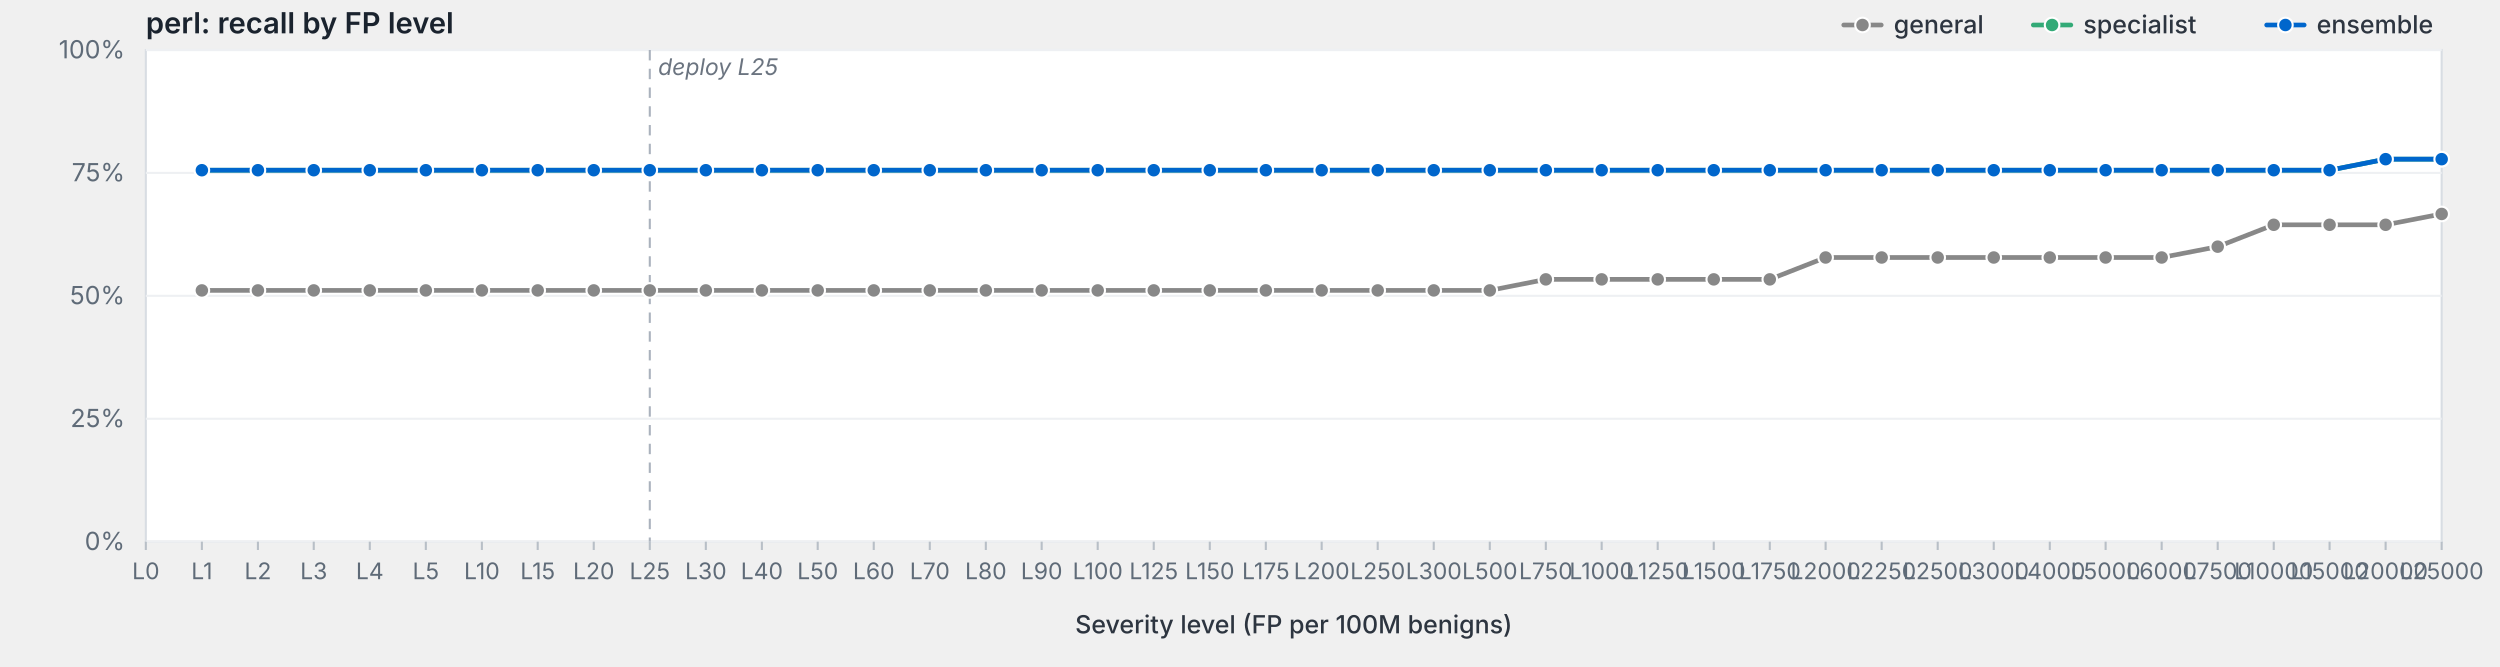
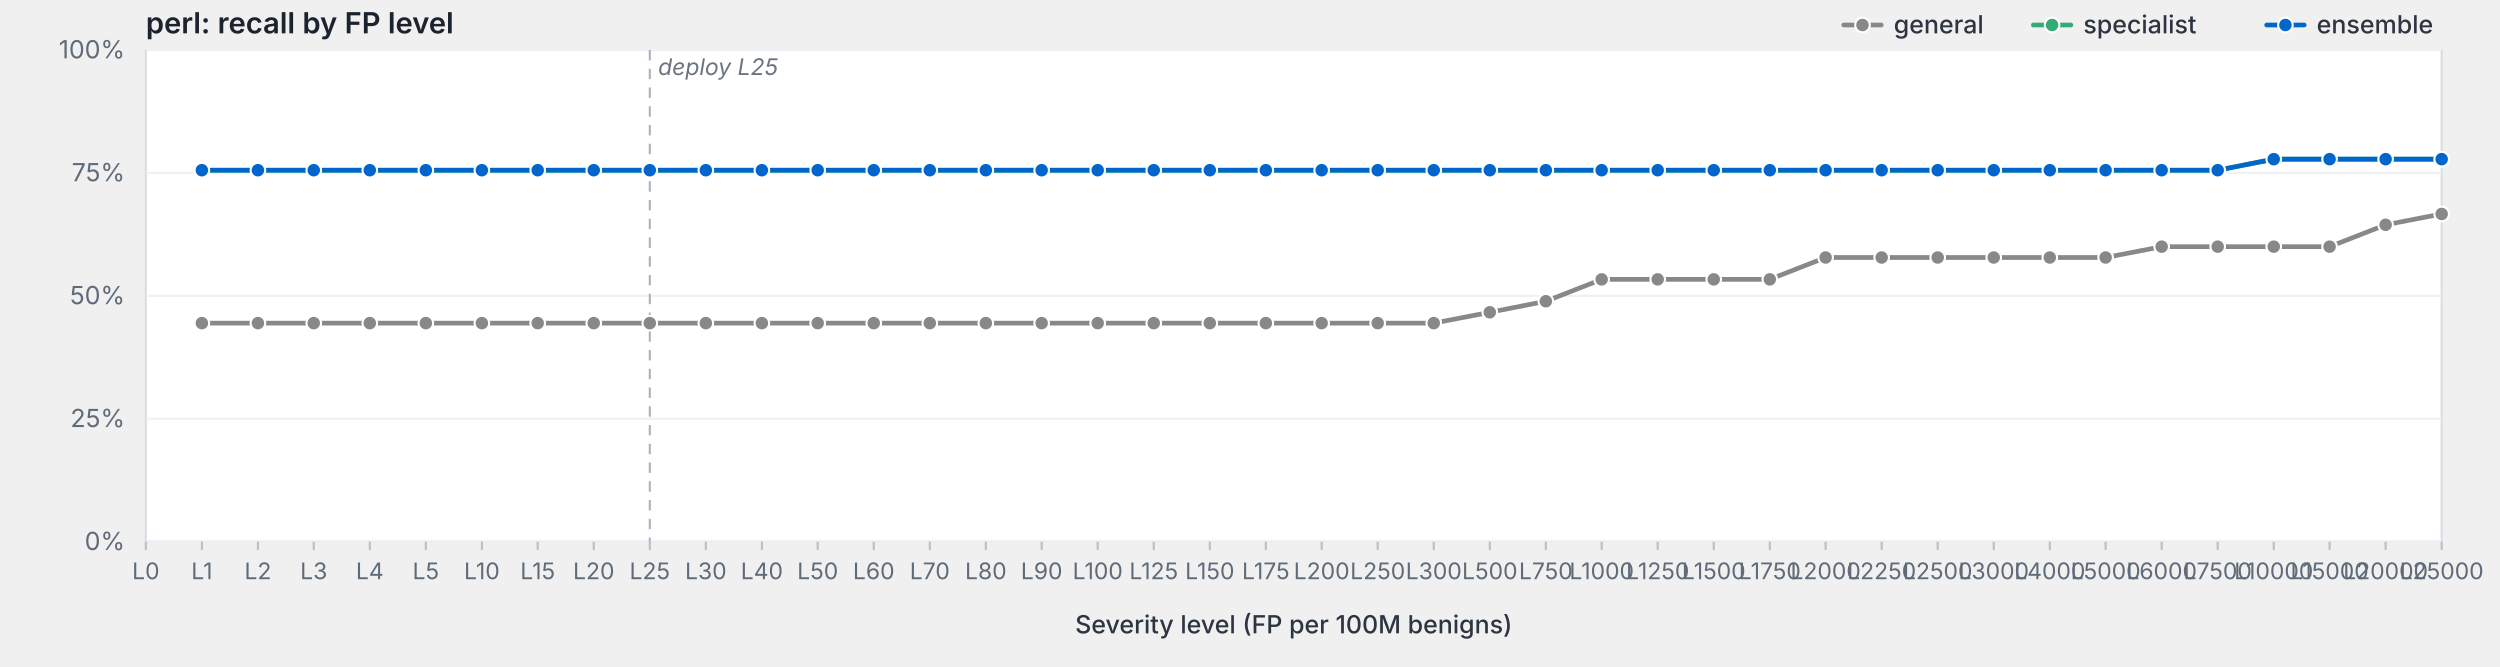
<svg xmlns="http://www.w3.org/2000/svg" viewBox="0 0 1200 320" width="1200" height="320" preserveAspectRatio="xMidYMid meet" role="img" aria-label="perl: recall by FP level">
  <style>svg { background: #fdfdfd; }.frame { fill: #fff; stroke: #d8dde3; stroke-width: 1; }.grid { stroke: #eef0f3; stroke-width: 1; }.tick { stroke: #b8bfc7; stroke-width: 1; }.axis-label { fill: #5f6b78; font-family: -apple-system, BlinkMacSystemFont, "Segoe UI", system-ui, sans-serif; font-size: 12px; }.x-label { fill: #5f6b78; font-family: -apple-system, BlinkMacSystemFont, "Segoe UI", system-ui, sans-serif; font-size: 11px; }.axis-title { fill: #2d3540; font-family: -apple-system, BlinkMacSystemFont, "Segoe UI", system-ui, sans-serif; font-size: 12px; font-weight: 500; }.title { fill: #1a232e; font-family: -apple-system, BlinkMacSystemFont, "Segoe UI", system-ui, sans-serif; font-size: 14px; font-weight: 600; }.deploy-marker { stroke: #aab2bd; stroke-width: 1; stroke-dasharray: 5,4; }.deploy-label { fill: #6b7480; font-family: -apple-system, BlinkMacSystemFont, "Segoe UI", system-ui, sans-serif; font-size: 11px; font-style: italic; }.curve { fill: none; stroke-width: 2.25; stroke-linejoin: round; stroke-linecap: round; }.marker { stroke: #fff; stroke-width: 1; }.legend-text { fill: #2d3540; font-family: -apple-system, BlinkMacSystemFont, "Segoe UI", system-ui, sans-serif; font-size: 12px; font-weight: 500; }</style>
  <text class="title" x="70" y="16">perl: recall by FP level</text>
  <rect class="frame" x="70" y="24" width="1102" height="236" />
  <line class="grid" x1="70" y1="260.0" x2="1172" y2="260.0" />
  <text class="axis-label" x="60" y="264.0" text-anchor="end">0%</text>
  <line class="grid" x1="70" y1="201.0" x2="1172" y2="201.0" />
  <text class="axis-label" x="60" y="205.0" text-anchor="end">25%</text>
  <line class="grid" x1="70" y1="142.0" x2="1172" y2="142.0" />
  <text class="axis-label" x="60" y="146.0" text-anchor="end">50%</text>
  <line class="grid" x1="70" y1="83.0" x2="1172" y2="83.0" />
  <text class="axis-label" x="60" y="87.0" text-anchor="end">75%</text>
  <line class="grid" x1="70" y1="24.0" x2="1172" y2="24.0" />
  <text class="axis-label" x="60" y="28.0" text-anchor="end">100%</text>
  <line class="deploy-marker" x1="311.9" y1="24" x2="311.9" y2="260" />
  <text class="deploy-label" x="315.9" y="36" text-anchor="start">deploy L25</text>
  <line class="tick" x1="70.0" y1="260" x2="70.0" y2="264" />
  <text class="x-label" x="70.0" y="278" text-anchor="middle">L0</text>
  <line class="tick" x1="96.9" y1="260" x2="96.9" y2="264" />
  <text class="x-label" x="96.9" y="278" text-anchor="middle">L1</text>
  <line class="tick" x1="123.8" y1="260" x2="123.8" y2="264" />
  <text class="x-label" x="123.8" y="278" text-anchor="middle">L2</text>
  <line class="tick" x1="150.6" y1="260" x2="150.6" y2="264" />
  <text class="x-label" x="150.6" y="278" text-anchor="middle">L3</text>
  <line class="tick" x1="177.5" y1="260" x2="177.5" y2="264" />
  <text class="x-label" x="177.5" y="278" text-anchor="middle">L4</text>
  <line class="tick" x1="204.4" y1="260" x2="204.4" y2="264" />
  <text class="x-label" x="204.4" y="278" text-anchor="middle">L5</text>
  <line class="tick" x1="231.3" y1="260" x2="231.3" y2="264" />
  <text class="x-label" x="231.3" y="278" text-anchor="middle">L10</text>
  <line class="tick" x1="258.1" y1="260" x2="258.1" y2="264" />
  <text class="x-label" x="258.1" y="278" text-anchor="middle">L15</text>
  <line class="tick" x1="285.0" y1="260" x2="285.0" y2="264" />
  <text class="x-label" x="285.0" y="278" text-anchor="middle">L20</text>
  <line class="tick" x1="311.9" y1="260" x2="311.9" y2="264" />
  <text class="x-label" x="311.9" y="278" text-anchor="middle">L25</text>
  <line class="tick" x1="338.8" y1="260" x2="338.8" y2="264" />
  <text class="x-label" x="338.8" y="278" text-anchor="middle">L30</text>
  <line class="tick" x1="365.7" y1="260" x2="365.7" y2="264" />
  <text class="x-label" x="365.7" y="278" text-anchor="middle">L40</text>
  <line class="tick" x1="392.5" y1="260" x2="392.5" y2="264" />
  <text class="x-label" x="392.5" y="278" text-anchor="middle">L50</text>
  <line class="tick" x1="419.4" y1="260" x2="419.4" y2="264" />
  <text class="x-label" x="419.4" y="278" text-anchor="middle">L60</text>
  <line class="tick" x1="446.3" y1="260" x2="446.3" y2="264" />
  <text class="x-label" x="446.3" y="278" text-anchor="middle">L70</text>
  <line class="tick" x1="473.2" y1="260" x2="473.2" y2="264" />
  <text class="x-label" x="473.2" y="278" text-anchor="middle">L80</text>
  <line class="tick" x1="500.0" y1="260" x2="500.0" y2="264" />
  <text class="x-label" x="500.0" y="278" text-anchor="middle">L90</text>
  <line class="tick" x1="526.9" y1="260" x2="526.9" y2="264" />
  <text class="x-label" x="526.9" y="278" text-anchor="middle">L100</text>
  <line class="tick" x1="553.8" y1="260" x2="553.8" y2="264" />
  <text class="x-label" x="553.8" y="278" text-anchor="middle">L125</text>
  <line class="tick" x1="580.7" y1="260" x2="580.7" y2="264" />
  <text class="x-label" x="580.7" y="278" text-anchor="middle">L150</text>
  <line class="tick" x1="607.6" y1="260" x2="607.6" y2="264" />
  <text class="x-label" x="607.6" y="278" text-anchor="middle">L175</text>
  <line class="tick" x1="634.4" y1="260" x2="634.4" y2="264" />
  <text class="x-label" x="634.4" y="278" text-anchor="middle">L200</text>
  <line class="tick" x1="661.3" y1="260" x2="661.3" y2="264" />
  <text class="x-label" x="661.3" y="278" text-anchor="middle">L250</text>
  <line class="tick" x1="688.2" y1="260" x2="688.2" y2="264" />
  <text class="x-label" x="688.2" y="278" text-anchor="middle">L300</text>
  <line class="tick" x1="715.1" y1="260" x2="715.1" y2="264" />
  <text class="x-label" x="715.1" y="278" text-anchor="middle">L500</text>
  <line class="tick" x1="742.0" y1="260" x2="742.0" y2="264" />
  <text class="x-label" x="742.0" y="278" text-anchor="middle">L750</text>
  <line class="tick" x1="768.8" y1="260" x2="768.8" y2="264" />
  <text class="x-label" x="768.8" y="278" text-anchor="middle">L1000</text>
  <line class="tick" x1="795.7" y1="260" x2="795.7" y2="264" />
  <text class="x-label" x="795.7" y="278" text-anchor="middle">L1250</text>
  <line class="tick" x1="822.6" y1="260" x2="822.6" y2="264" />
  <text class="x-label" x="822.6" y="278" text-anchor="middle">L1500</text>
  <line class="tick" x1="849.5" y1="260" x2="849.5" y2="264" />
  <text class="x-label" x="849.5" y="278" text-anchor="middle">L1750</text>
  <line class="tick" x1="876.3" y1="260" x2="876.3" y2="264" />
  <text class="x-label" x="876.3" y="278" text-anchor="middle">L2000</text>
  <line class="tick" x1="903.2" y1="260" x2="903.2" y2="264" />
  <text class="x-label" x="903.2" y="278" text-anchor="middle">L2250</text>
  <line class="tick" x1="930.1" y1="260" x2="930.1" y2="264" />
  <text class="x-label" x="930.1" y="278" text-anchor="middle">L2500</text>
  <line class="tick" x1="957.0" y1="260" x2="957.0" y2="264" />
  <text class="x-label" x="957.0" y="278" text-anchor="middle">L3000</text>
  <line class="tick" x1="983.9" y1="260" x2="983.9" y2="264" />
  <text class="x-label" x="983.9" y="278" text-anchor="middle">L4000</text>
  <line class="tick" x1="1010.7" y1="260" x2="1010.7" y2="264" />
  <text class="x-label" x="1010.7" y="278" text-anchor="middle">L5000</text>
  <line class="tick" x1="1037.6" y1="260" x2="1037.6" y2="264" />
  <text class="x-label" x="1037.6" y="278" text-anchor="middle">L6000</text>
  <line class="tick" x1="1064.5" y1="260" x2="1064.5" y2="264" />
  <text class="x-label" x="1064.5" y="278" text-anchor="middle">L7500</text>
  <line class="tick" x1="1091.4" y1="260" x2="1091.4" y2="264" />
  <text class="x-label" x="1091.4" y="278" text-anchor="middle">L10000</text>
  <line class="tick" x1="1118.2" y1="260" x2="1118.2" y2="264" />
  <text class="x-label" x="1118.2" y="278" text-anchor="middle">L15000</text>
  <line class="tick" x1="1145.1" y1="260" x2="1145.1" y2="264" />
  <text class="x-label" x="1145.1" y="278" text-anchor="middle">L20000</text>
  <line class="tick" x1="1172.0" y1="260" x2="1172.0" y2="264" />
  <text class="x-label" x="1172.0" y="278" text-anchor="middle">L25000</text>
  <text class="axis-title" x="621.0" y="304" text-anchor="middle">Severity level (FP per 100M benigns)</text>
-   <path class="curve" d="M96.9,139.4 L123.8,139.4 L150.6,139.4 L177.5,139.4 L204.4,139.4 L231.3,139.4 L258.1,139.4 L285.0,139.4 L311.9,139.4 L338.8,139.4 L365.7,139.4 L392.5,139.4 L419.4,139.4 L446.3,139.4 L473.2,139.4 L500.0,139.4 L526.9,139.4 L553.8,139.4 L580.7,139.4 L607.6,139.4 L634.4,139.4 L661.3,139.4 L688.2,139.4 L715.1,139.4 L742.0,134.1 L768.8,134.1 L795.7,134.1 L822.6,134.1 L849.5,134.1 L876.3,123.6 L903.2,123.6 L930.1,123.6 L957.0,123.6 L983.9,123.6 L1010.7,123.6 L1037.6,123.6 L1064.5,118.4 L1091.4,107.9 L1118.2,107.9 L1145.1,107.9 L1172.0,102.7" stroke="#888" />
-   <circle class="marker" cx="96.9" cy="139.4" r="3.5" fill="#888" />
-   <circle class="marker" cx="123.8" cy="139.4" r="3.5" fill="#888" />
-   <circle class="marker" cx="150.6" cy="139.4" r="3.5" fill="#888" />
-   <circle class="marker" cx="177.5" cy="139.4" r="3.5" fill="#888" />
-   <circle class="marker" cx="204.4" cy="139.4" r="3.5" fill="#888" />
-   <circle class="marker" cx="231.3" cy="139.4" r="3.5" fill="#888" />
-   <circle class="marker" cx="258.1" cy="139.4" r="3.5" fill="#888" />
-   <circle class="marker" cx="285.0" cy="139.4" r="3.5" fill="#888" />
-   <circle class="marker" cx="311.9" cy="139.4" r="3.5" fill="#888" />
-   <circle class="marker" cx="338.8" cy="139.4" r="3.5" fill="#888" />
-   <circle class="marker" cx="365.7" cy="139.4" r="3.5" fill="#888" />
-   <circle class="marker" cx="392.5" cy="139.4" r="3.5" fill="#888" />
-   <circle class="marker" cx="419.4" cy="139.4" r="3.5" fill="#888" />
-   <circle class="marker" cx="446.3" cy="139.4" r="3.5" fill="#888" />
-   <circle class="marker" cx="473.2" cy="139.4" r="3.5" fill="#888" />
-   <circle class="marker" cx="500.0" cy="139.4" r="3.5" fill="#888" />
-   <circle class="marker" cx="526.9" cy="139.4" r="3.5" fill="#888" />
-   <circle class="marker" cx="553.8" cy="139.4" r="3.5" fill="#888" />
-   <circle class="marker" cx="580.7" cy="139.4" r="3.5" fill="#888" />
-   <circle class="marker" cx="607.6" cy="139.4" r="3.5" fill="#888" />
-   <circle class="marker" cx="634.4" cy="139.4" r="3.5" fill="#888" />
-   <circle class="marker" cx="661.3" cy="139.4" r="3.5" fill="#888" />
-   <circle class="marker" cx="688.2" cy="139.4" r="3.5" fill="#888" />
-   <circle class="marker" cx="715.1" cy="139.4" r="3.5" fill="#888" />
-   <circle class="marker" cx="742.0" cy="134.1" r="3.5" fill="#888" />
+   <path class="curve" d="M96.9,155.1 L123.8,155.1 L150.6,155.1 L177.5,155.1 L204.4,155.1 L231.3,155.1 L258.1,155.1 L285.0,155.1 L311.9,155.1 L338.8,155.1 L365.7,155.1 L392.5,155.1 L419.4,155.1 L446.3,155.1 L473.2,155.1 L500.0,155.1 L526.9,155.1 L553.8,155.1 L580.7,155.1 L607.6,155.1 L634.4,155.1 L661.3,155.1 L688.2,155.1 L715.1,149.9 L742.0,144.6 L768.8,134.1 L795.7,134.1 L822.6,134.1 L849.5,134.1 L876.3,123.6 L903.2,123.6 L930.1,123.6 L957.0,123.6 L983.9,123.6 L1010.7,123.6 L1037.6,118.4 L1064.5,118.4 L1091.4,118.4 L1118.2,118.4 L1145.1,107.9 L1172.0,102.7" stroke="#888" />
+   <circle class="marker" cx="96.9" cy="155.1" r="3.5" fill="#888" />
+   <circle class="marker" cx="123.8" cy="155.1" r="3.5" fill="#888" />
+   <circle class="marker" cx="150.6" cy="155.1" r="3.5" fill="#888" />
+   <circle class="marker" cx="177.5" cy="155.1" r="3.5" fill="#888" />
+   <circle class="marker" cx="204.4" cy="155.1" r="3.5" fill="#888" />
+   <circle class="marker" cx="231.3" cy="155.1" r="3.5" fill="#888" />
+   <circle class="marker" cx="258.1" cy="155.1" r="3.5" fill="#888" />
+   <circle class="marker" cx="285.0" cy="155.1" r="3.5" fill="#888" />
+   <circle class="marker" cx="311.9" cy="155.1" r="3.5" fill="#888" />
+   <circle class="marker" cx="338.8" cy="155.1" r="3.5" fill="#888" />
+   <circle class="marker" cx="365.7" cy="155.1" r="3.5" fill="#888" />
+   <circle class="marker" cx="392.5" cy="155.1" r="3.5" fill="#888" />
+   <circle class="marker" cx="419.4" cy="155.1" r="3.5" fill="#888" />
+   <circle class="marker" cx="446.3" cy="155.1" r="3.5" fill="#888" />
+   <circle class="marker" cx="473.2" cy="155.1" r="3.5" fill="#888" />
+   <circle class="marker" cx="500.0" cy="155.1" r="3.5" fill="#888" />
+   <circle class="marker" cx="526.9" cy="155.1" r="3.5" fill="#888" />
+   <circle class="marker" cx="553.8" cy="155.1" r="3.5" fill="#888" />
+   <circle class="marker" cx="580.7" cy="155.1" r="3.5" fill="#888" />
+   <circle class="marker" cx="607.6" cy="155.1" r="3.5" fill="#888" />
+   <circle class="marker" cx="634.4" cy="155.1" r="3.5" fill="#888" />
+   <circle class="marker" cx="661.3" cy="155.1" r="3.5" fill="#888" />
+   <circle class="marker" cx="688.2" cy="155.1" r="3.5" fill="#888" />
+   <circle class="marker" cx="715.1" cy="149.9" r="3.5" fill="#888" />
+   <circle class="marker" cx="742.0" cy="144.6" r="3.5" fill="#888" />
  <circle class="marker" cx="768.8" cy="134.1" r="3.5" fill="#888" />
  <circle class="marker" cx="795.7" cy="134.1" r="3.5" fill="#888" />
  <circle class="marker" cx="822.6" cy="134.1" r="3.5" fill="#888" />
  <circle class="marker" cx="849.5" cy="134.1" r="3.5" fill="#888" />
  <circle class="marker" cx="876.3" cy="123.6" r="3.5" fill="#888" />
  <circle class="marker" cx="903.2" cy="123.6" r="3.5" fill="#888" />
  <circle class="marker" cx="930.1" cy="123.6" r="3.5" fill="#888" />
  <circle class="marker" cx="957.0" cy="123.6" r="3.5" fill="#888" />
  <circle class="marker" cx="983.9" cy="123.6" r="3.5" fill="#888" />
  <circle class="marker" cx="1010.7" cy="123.6" r="3.5" fill="#888" />
-   <circle class="marker" cx="1037.6" cy="123.6" r="3.5" fill="#888" />
+   <circle class="marker" cx="1037.6" cy="118.4" r="3.5" fill="#888" />
  <circle class="marker" cx="1064.5" cy="118.4" r="3.5" fill="#888" />
-   <circle class="marker" cx="1091.4" cy="107.9" r="3.5" fill="#888" />
-   <circle class="marker" cx="1118.2" cy="107.9" r="3.5" fill="#888" />
+   <circle class="marker" cx="1091.4" cy="118.4" r="3.5" fill="#888" />
+   <circle class="marker" cx="1118.2" cy="118.4" r="3.5" fill="#888" />
  <circle class="marker" cx="1145.1" cy="107.9" r="3.5" fill="#888" />
  <circle class="marker" cx="1172.0" cy="102.7" r="3.5" fill="#888" />
-   <path class="curve" d="M96.9,81.7 L123.8,81.7 L150.6,81.7 L177.5,81.7 L204.4,81.7 L231.3,81.7 L258.1,81.7 L285.0,81.7 L311.9,81.7 L338.8,81.7 L365.7,81.7 L392.5,81.7 L419.4,81.7 L446.3,81.7 L473.2,81.7 L500.0,81.7 L526.9,81.7 L553.8,81.7 L580.7,81.7 L607.6,81.7 L634.4,81.7 L661.3,81.7 L688.2,81.7 L715.1,81.7 L742.0,81.7 L768.8,81.7 L795.7,81.7 L822.6,81.7 L849.5,81.7 L876.3,81.7 L903.2,81.7 L930.1,81.7 L957.0,81.7 L983.9,81.7 L1010.7,81.7 L1037.6,81.7 L1064.5,81.7 L1091.4,81.7 L1118.2,81.7 L1145.1,76.4 L1172.0,76.4" stroke="#3a7" />
+   <path class="curve" d="M96.9,81.7 L123.8,81.7 L150.6,81.7 L177.5,81.7 L204.4,81.7 L231.3,81.7 L258.1,81.7 L285.0,81.7 L311.9,81.7 L338.8,81.7 L365.7,81.7 L392.5,81.7 L419.4,81.7 L446.3,81.7 L473.2,81.7 L500.0,81.7 L526.9,81.7 L553.8,81.7 L580.7,81.7 L607.6,81.7 L634.4,81.7 L661.3,81.7 L688.2,81.7 L715.1,81.7 L742.0,81.7 L768.8,81.7 L795.7,81.7 L822.6,81.7 L849.5,81.7 L876.3,81.7 L903.2,81.7 L930.1,81.7 L957.0,81.7 L983.9,81.7 L1010.7,81.7 L1037.6,81.7 L1064.5,81.7 L1091.4,76.4 L1118.2,76.4 L1145.1,76.4 L1172.0,76.4" stroke="#3a7" />
  <circle class="marker" cx="96.9" cy="81.7" r="3.5" fill="#3a7" />
  <circle class="marker" cx="123.8" cy="81.7" r="3.5" fill="#3a7" />
  <circle class="marker" cx="150.6" cy="81.7" r="3.5" fill="#3a7" />
  <circle class="marker" cx="177.5" cy="81.7" r="3.5" fill="#3a7" />
  <circle class="marker" cx="204.4" cy="81.7" r="3.5" fill="#3a7" />
  <circle class="marker" cx="231.3" cy="81.7" r="3.5" fill="#3a7" />
  <circle class="marker" cx="258.1" cy="81.7" r="3.5" fill="#3a7" />
  <circle class="marker" cx="285.0" cy="81.7" r="3.5" fill="#3a7" />
  <circle class="marker" cx="311.9" cy="81.7" r="3.5" fill="#3a7" />
  <circle class="marker" cx="338.8" cy="81.7" r="3.5" fill="#3a7" />
  <circle class="marker" cx="365.7" cy="81.7" r="3.5" fill="#3a7" />
  <circle class="marker" cx="392.5" cy="81.7" r="3.5" fill="#3a7" />
  <circle class="marker" cx="419.4" cy="81.7" r="3.5" fill="#3a7" />
  <circle class="marker" cx="446.3" cy="81.7" r="3.5" fill="#3a7" />
  <circle class="marker" cx="473.2" cy="81.7" r="3.5" fill="#3a7" />
  <circle class="marker" cx="500.0" cy="81.7" r="3.5" fill="#3a7" />
  <circle class="marker" cx="526.9" cy="81.7" r="3.5" fill="#3a7" />
  <circle class="marker" cx="553.8" cy="81.7" r="3.5" fill="#3a7" />
  <circle class="marker" cx="580.7" cy="81.7" r="3.5" fill="#3a7" />
  <circle class="marker" cx="607.6" cy="81.7" r="3.5" fill="#3a7" />
  <circle class="marker" cx="634.4" cy="81.7" r="3.5" fill="#3a7" />
  <circle class="marker" cx="661.3" cy="81.7" r="3.5" fill="#3a7" />
  <circle class="marker" cx="688.2" cy="81.7" r="3.5" fill="#3a7" />
  <circle class="marker" cx="715.1" cy="81.7" r="3.5" fill="#3a7" />
  <circle class="marker" cx="742.0" cy="81.7" r="3.5" fill="#3a7" />
  <circle class="marker" cx="768.8" cy="81.7" r="3.5" fill="#3a7" />
  <circle class="marker" cx="795.7" cy="81.7" r="3.5" fill="#3a7" />
  <circle class="marker" cx="822.6" cy="81.7" r="3.5" fill="#3a7" />
  <circle class="marker" cx="849.5" cy="81.7" r="3.5" fill="#3a7" />
  <circle class="marker" cx="876.3" cy="81.7" r="3.5" fill="#3a7" />
  <circle class="marker" cx="903.2" cy="81.7" r="3.5" fill="#3a7" />
  <circle class="marker" cx="930.1" cy="81.7" r="3.5" fill="#3a7" />
  <circle class="marker" cx="957.0" cy="81.7" r="3.5" fill="#3a7" />
  <circle class="marker" cx="983.9" cy="81.7" r="3.5" fill="#3a7" />
  <circle class="marker" cx="1010.7" cy="81.7" r="3.5" fill="#3a7" />
  <circle class="marker" cx="1037.6" cy="81.7" r="3.5" fill="#3a7" />
  <circle class="marker" cx="1064.5" cy="81.7" r="3.5" fill="#3a7" />
-   <circle class="marker" cx="1091.4" cy="81.7" r="3.5" fill="#3a7" />
-   <circle class="marker" cx="1118.2" cy="81.7" r="3.5" fill="#3a7" />
+   <circle class="marker" cx="1091.4" cy="76.4" r="3.5" fill="#3a7" />
+   <circle class="marker" cx="1118.2" cy="76.4" r="3.5" fill="#3a7" />
  <circle class="marker" cx="1145.1" cy="76.4" r="3.5" fill="#3a7" />
  <circle class="marker" cx="1172.0" cy="76.4" r="3.5" fill="#3a7" />
-   <path class="curve" d="M96.9,81.7 L123.8,81.7 L150.6,81.7 L177.5,81.7 L204.4,81.7 L231.3,81.7 L258.1,81.7 L285.0,81.7 L311.9,81.7 L338.8,81.7 L365.7,81.7 L392.5,81.7 L419.4,81.7 L446.3,81.7 L473.2,81.7 L500.0,81.7 L526.9,81.7 L553.8,81.7 L580.7,81.7 L607.6,81.7 L634.4,81.7 L661.3,81.7 L688.2,81.7 L715.1,81.7 L742.0,81.7 L768.8,81.7 L795.7,81.7 L822.6,81.7 L849.5,81.7 L876.3,81.7 L903.2,81.7 L930.1,81.7 L957.0,81.7 L983.9,81.7 L1010.7,81.7 L1037.6,81.7 L1064.5,81.7 L1091.4,81.7 L1118.2,81.7 L1145.1,76.4 L1172.0,76.4" stroke="#06c" />
+   <path class="curve" d="M96.9,81.7 L123.8,81.7 L150.6,81.7 L177.5,81.7 L204.4,81.7 L231.3,81.7 L258.1,81.7 L285.0,81.7 L311.9,81.7 L338.8,81.7 L365.7,81.7 L392.5,81.7 L419.4,81.7 L446.3,81.7 L473.2,81.7 L500.0,81.7 L526.9,81.7 L553.8,81.7 L580.7,81.7 L607.6,81.7 L634.4,81.7 L661.3,81.7 L688.2,81.7 L715.1,81.7 L742.0,81.7 L768.8,81.7 L795.7,81.7 L822.6,81.7 L849.5,81.7 L876.3,81.7 L903.2,81.7 L930.1,81.7 L957.0,81.7 L983.9,81.7 L1010.7,81.7 L1037.6,81.7 L1064.5,81.7 L1091.4,76.4 L1118.2,76.4 L1145.1,76.4 L1172.0,76.4" stroke="#06c" />
  <circle class="marker" cx="96.9" cy="81.7" r="3.5" fill="#06c" />
  <circle class="marker" cx="123.8" cy="81.7" r="3.5" fill="#06c" />
  <circle class="marker" cx="150.6" cy="81.7" r="3.5" fill="#06c" />
  <circle class="marker" cx="177.5" cy="81.7" r="3.5" fill="#06c" />
  <circle class="marker" cx="204.4" cy="81.7" r="3.5" fill="#06c" />
  <circle class="marker" cx="231.3" cy="81.7" r="3.5" fill="#06c" />
  <circle class="marker" cx="258.1" cy="81.7" r="3.5" fill="#06c" />
  <circle class="marker" cx="285.0" cy="81.7" r="3.5" fill="#06c" />
  <circle class="marker" cx="311.9" cy="81.7" r="3.5" fill="#06c" />
  <circle class="marker" cx="338.8" cy="81.7" r="3.5" fill="#06c" />
  <circle class="marker" cx="365.7" cy="81.7" r="3.5" fill="#06c" />
  <circle class="marker" cx="392.5" cy="81.7" r="3.5" fill="#06c" />
  <circle class="marker" cx="419.4" cy="81.7" r="3.5" fill="#06c" />
  <circle class="marker" cx="446.3" cy="81.7" r="3.5" fill="#06c" />
  <circle class="marker" cx="473.2" cy="81.7" r="3.5" fill="#06c" />
  <circle class="marker" cx="500.0" cy="81.7" r="3.5" fill="#06c" />
  <circle class="marker" cx="526.9" cy="81.7" r="3.5" fill="#06c" />
  <circle class="marker" cx="553.8" cy="81.7" r="3.5" fill="#06c" />
  <circle class="marker" cx="580.7" cy="81.7" r="3.5" fill="#06c" />
  <circle class="marker" cx="607.6" cy="81.7" r="3.5" fill="#06c" />
  <circle class="marker" cx="634.4" cy="81.7" r="3.5" fill="#06c" />
  <circle class="marker" cx="661.3" cy="81.7" r="3.5" fill="#06c" />
  <circle class="marker" cx="688.2" cy="81.7" r="3.5" fill="#06c" />
  <circle class="marker" cx="715.1" cy="81.7" r="3.5" fill="#06c" />
  <circle class="marker" cx="742.0" cy="81.7" r="3.5" fill="#06c" />
  <circle class="marker" cx="768.8" cy="81.7" r="3.5" fill="#06c" />
  <circle class="marker" cx="795.7" cy="81.7" r="3.5" fill="#06c" />
  <circle class="marker" cx="822.6" cy="81.7" r="3.5" fill="#06c" />
  <circle class="marker" cx="849.5" cy="81.7" r="3.5" fill="#06c" />
  <circle class="marker" cx="876.3" cy="81.7" r="3.5" fill="#06c" />
  <circle class="marker" cx="903.2" cy="81.7" r="3.5" fill="#06c" />
  <circle class="marker" cx="930.1" cy="81.7" r="3.5" fill="#06c" />
  <circle class="marker" cx="957.0" cy="81.7" r="3.5" fill="#06c" />
  <circle class="marker" cx="983.9" cy="81.7" r="3.5" fill="#06c" />
  <circle class="marker" cx="1010.7" cy="81.7" r="3.5" fill="#06c" />
  <circle class="marker" cx="1037.6" cy="81.7" r="3.5" fill="#06c" />
  <circle class="marker" cx="1064.5" cy="81.7" r="3.5" fill="#06c" />
-   <circle class="marker" cx="1091.4" cy="81.7" r="3.5" fill="#06c" />
-   <circle class="marker" cx="1118.2" cy="81.7" r="3.5" fill="#06c" />
+   <circle class="marker" cx="1091.4" cy="76.4" r="3.5" fill="#06c" />
+   <circle class="marker" cx="1118.2" cy="76.4" r="3.5" fill="#06c" />
  <circle class="marker" cx="1145.1" cy="76.4" r="3.5" fill="#06c" />
  <circle class="marker" cx="1172.0" cy="76.4" r="3.5" fill="#06c" />
  <line x1="1088.0" y1="12.0" x2="1106.0" y2="12.0" stroke="#06c" stroke-width="2.25" stroke-linecap="round" />
  <circle cx="1097.0" cy="12.0" r="3.5" fill="#06c" stroke="#fff" stroke-width="1" />
  <text class="legend-text" x="1112.0" y="16.0">ensemble</text>
  <line x1="976.0" y1="12.0" x2="994.0" y2="12.0" stroke="#3a7" stroke-width="2.25" stroke-linecap="round" />
  <circle cx="985.0" cy="12.0" r="3.5" fill="#3a7" stroke="#fff" stroke-width="1" />
  <text class="legend-text" x="1000.0" y="16.0">specialist</text>
  <line x1="885.0" y1="12.0" x2="903.0" y2="12.0" stroke="#888" stroke-width="2.25" stroke-linecap="round" />
  <circle cx="894.0" cy="12.0" r="3.5" fill="#888" stroke="#fff" stroke-width="1" />
  <text class="legend-text" x="909.0" y="16.0">general</text>
</svg>
